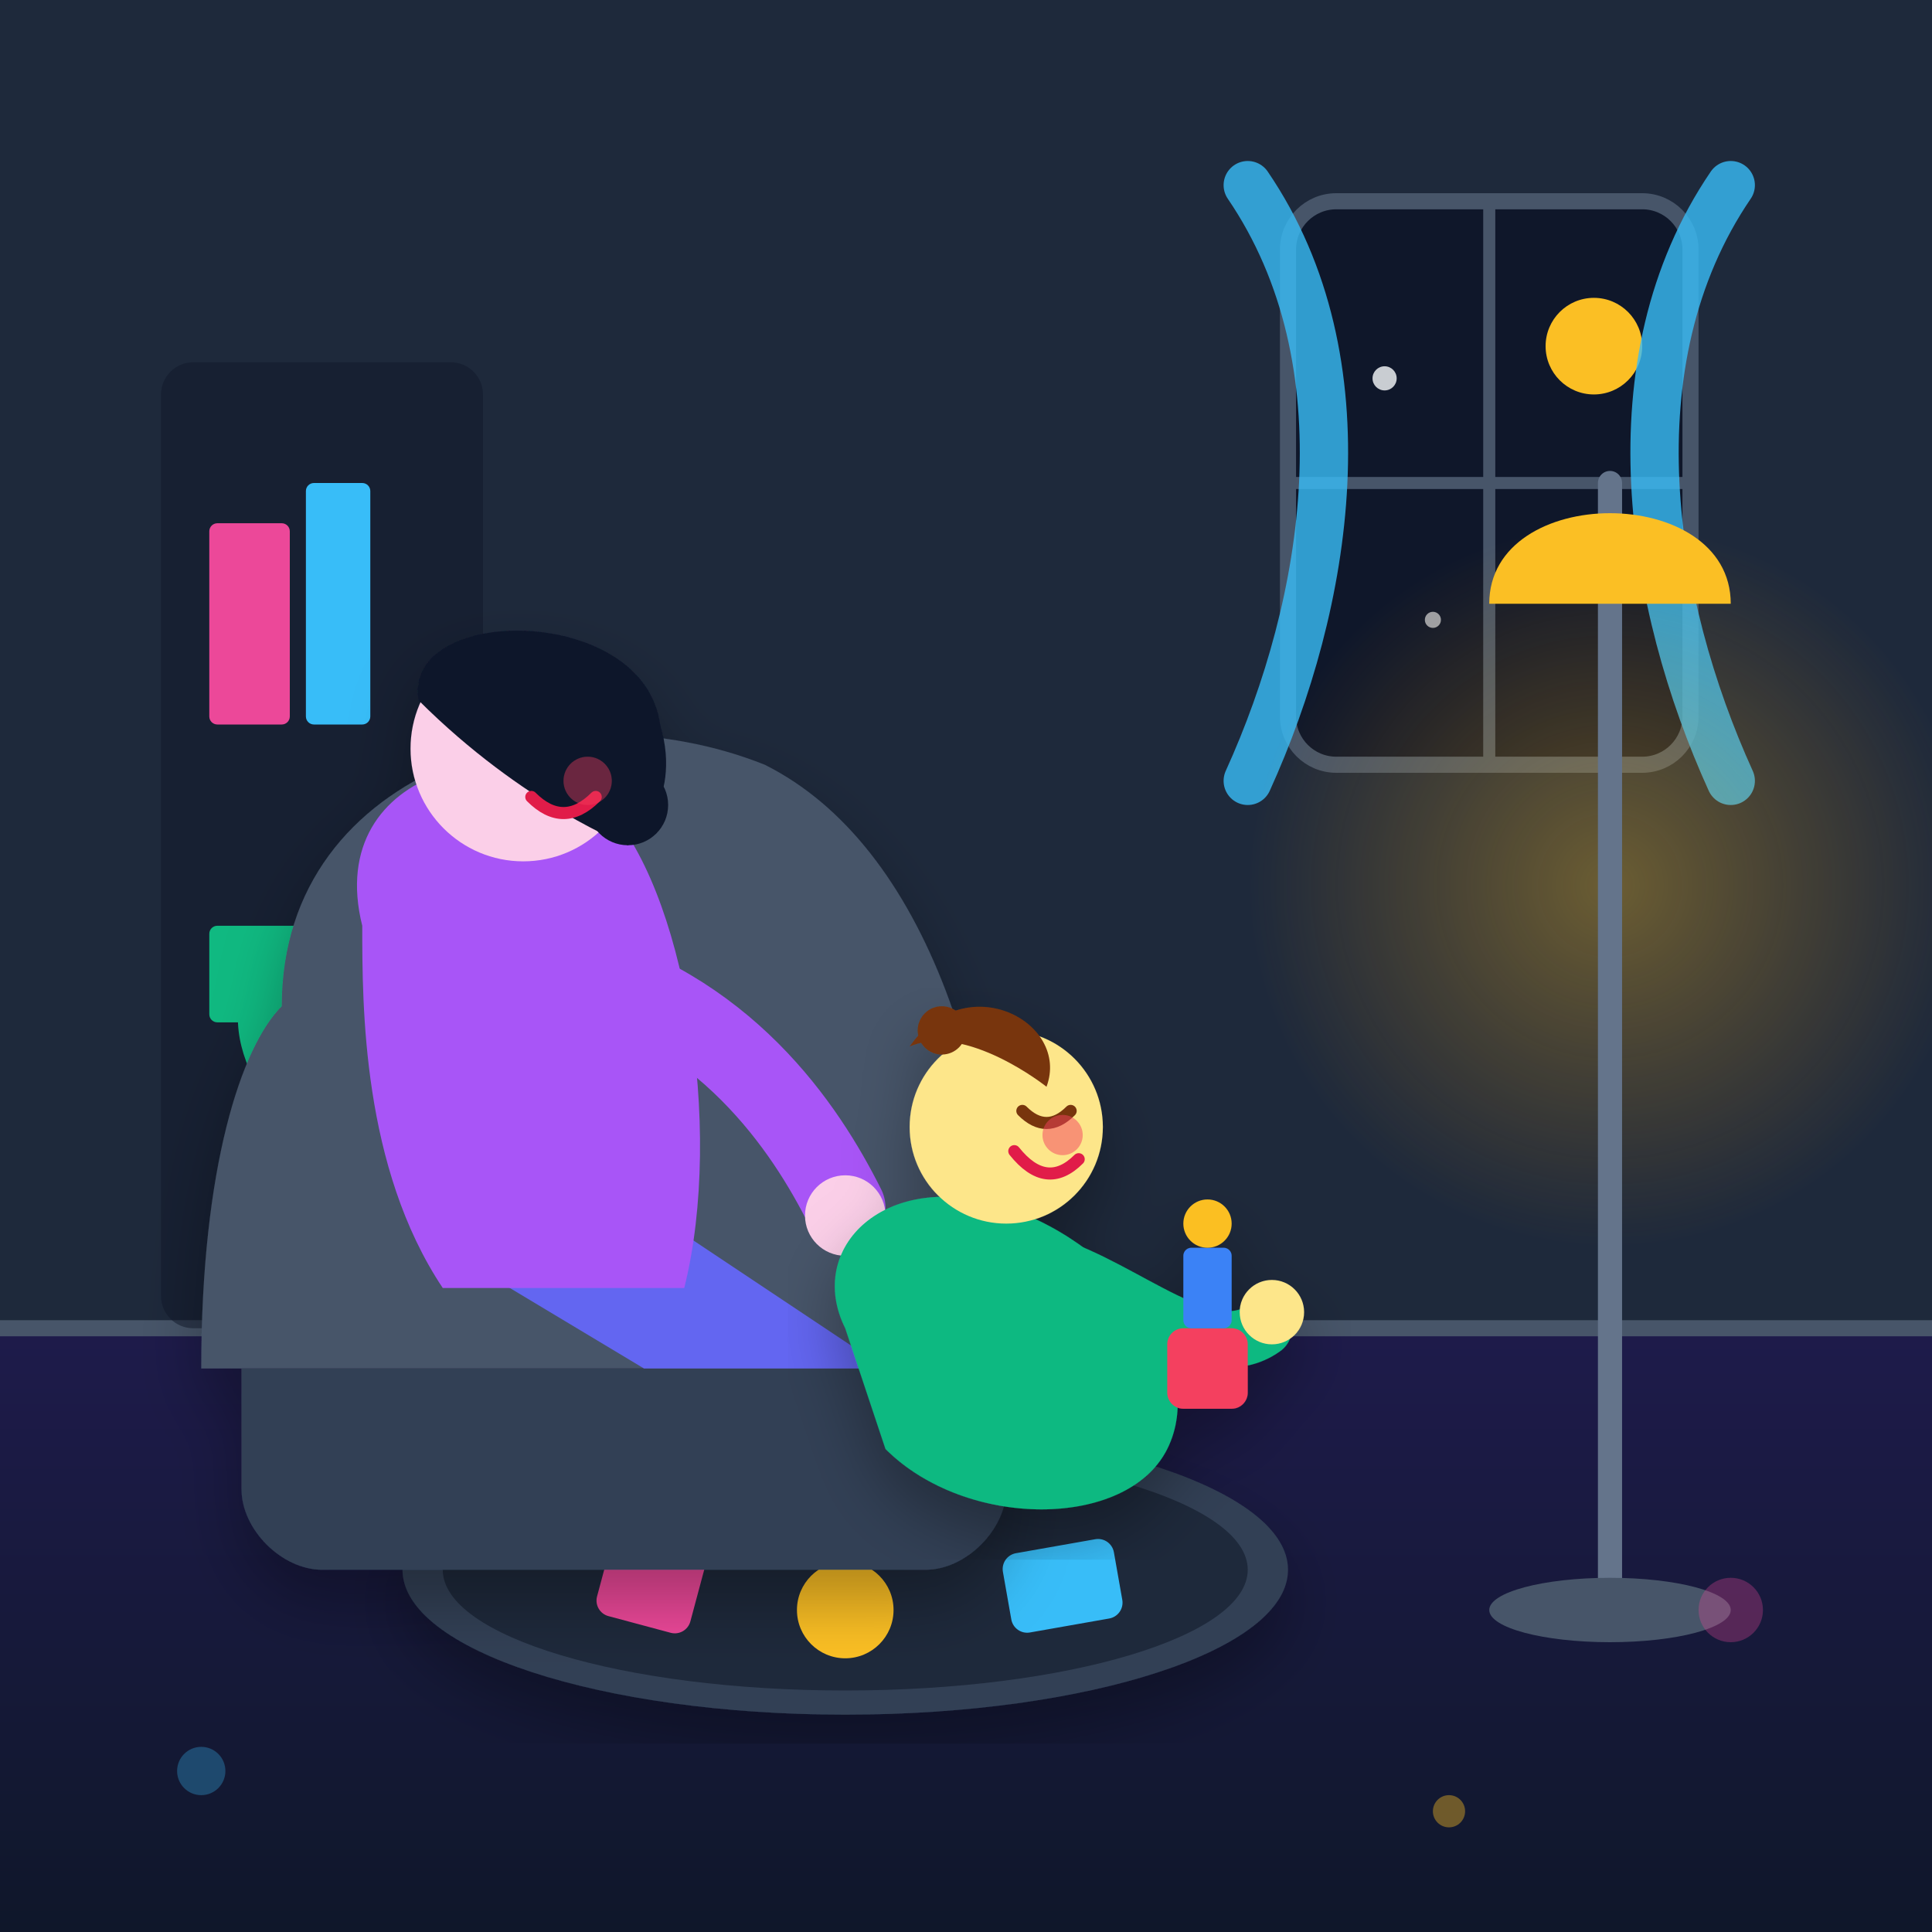
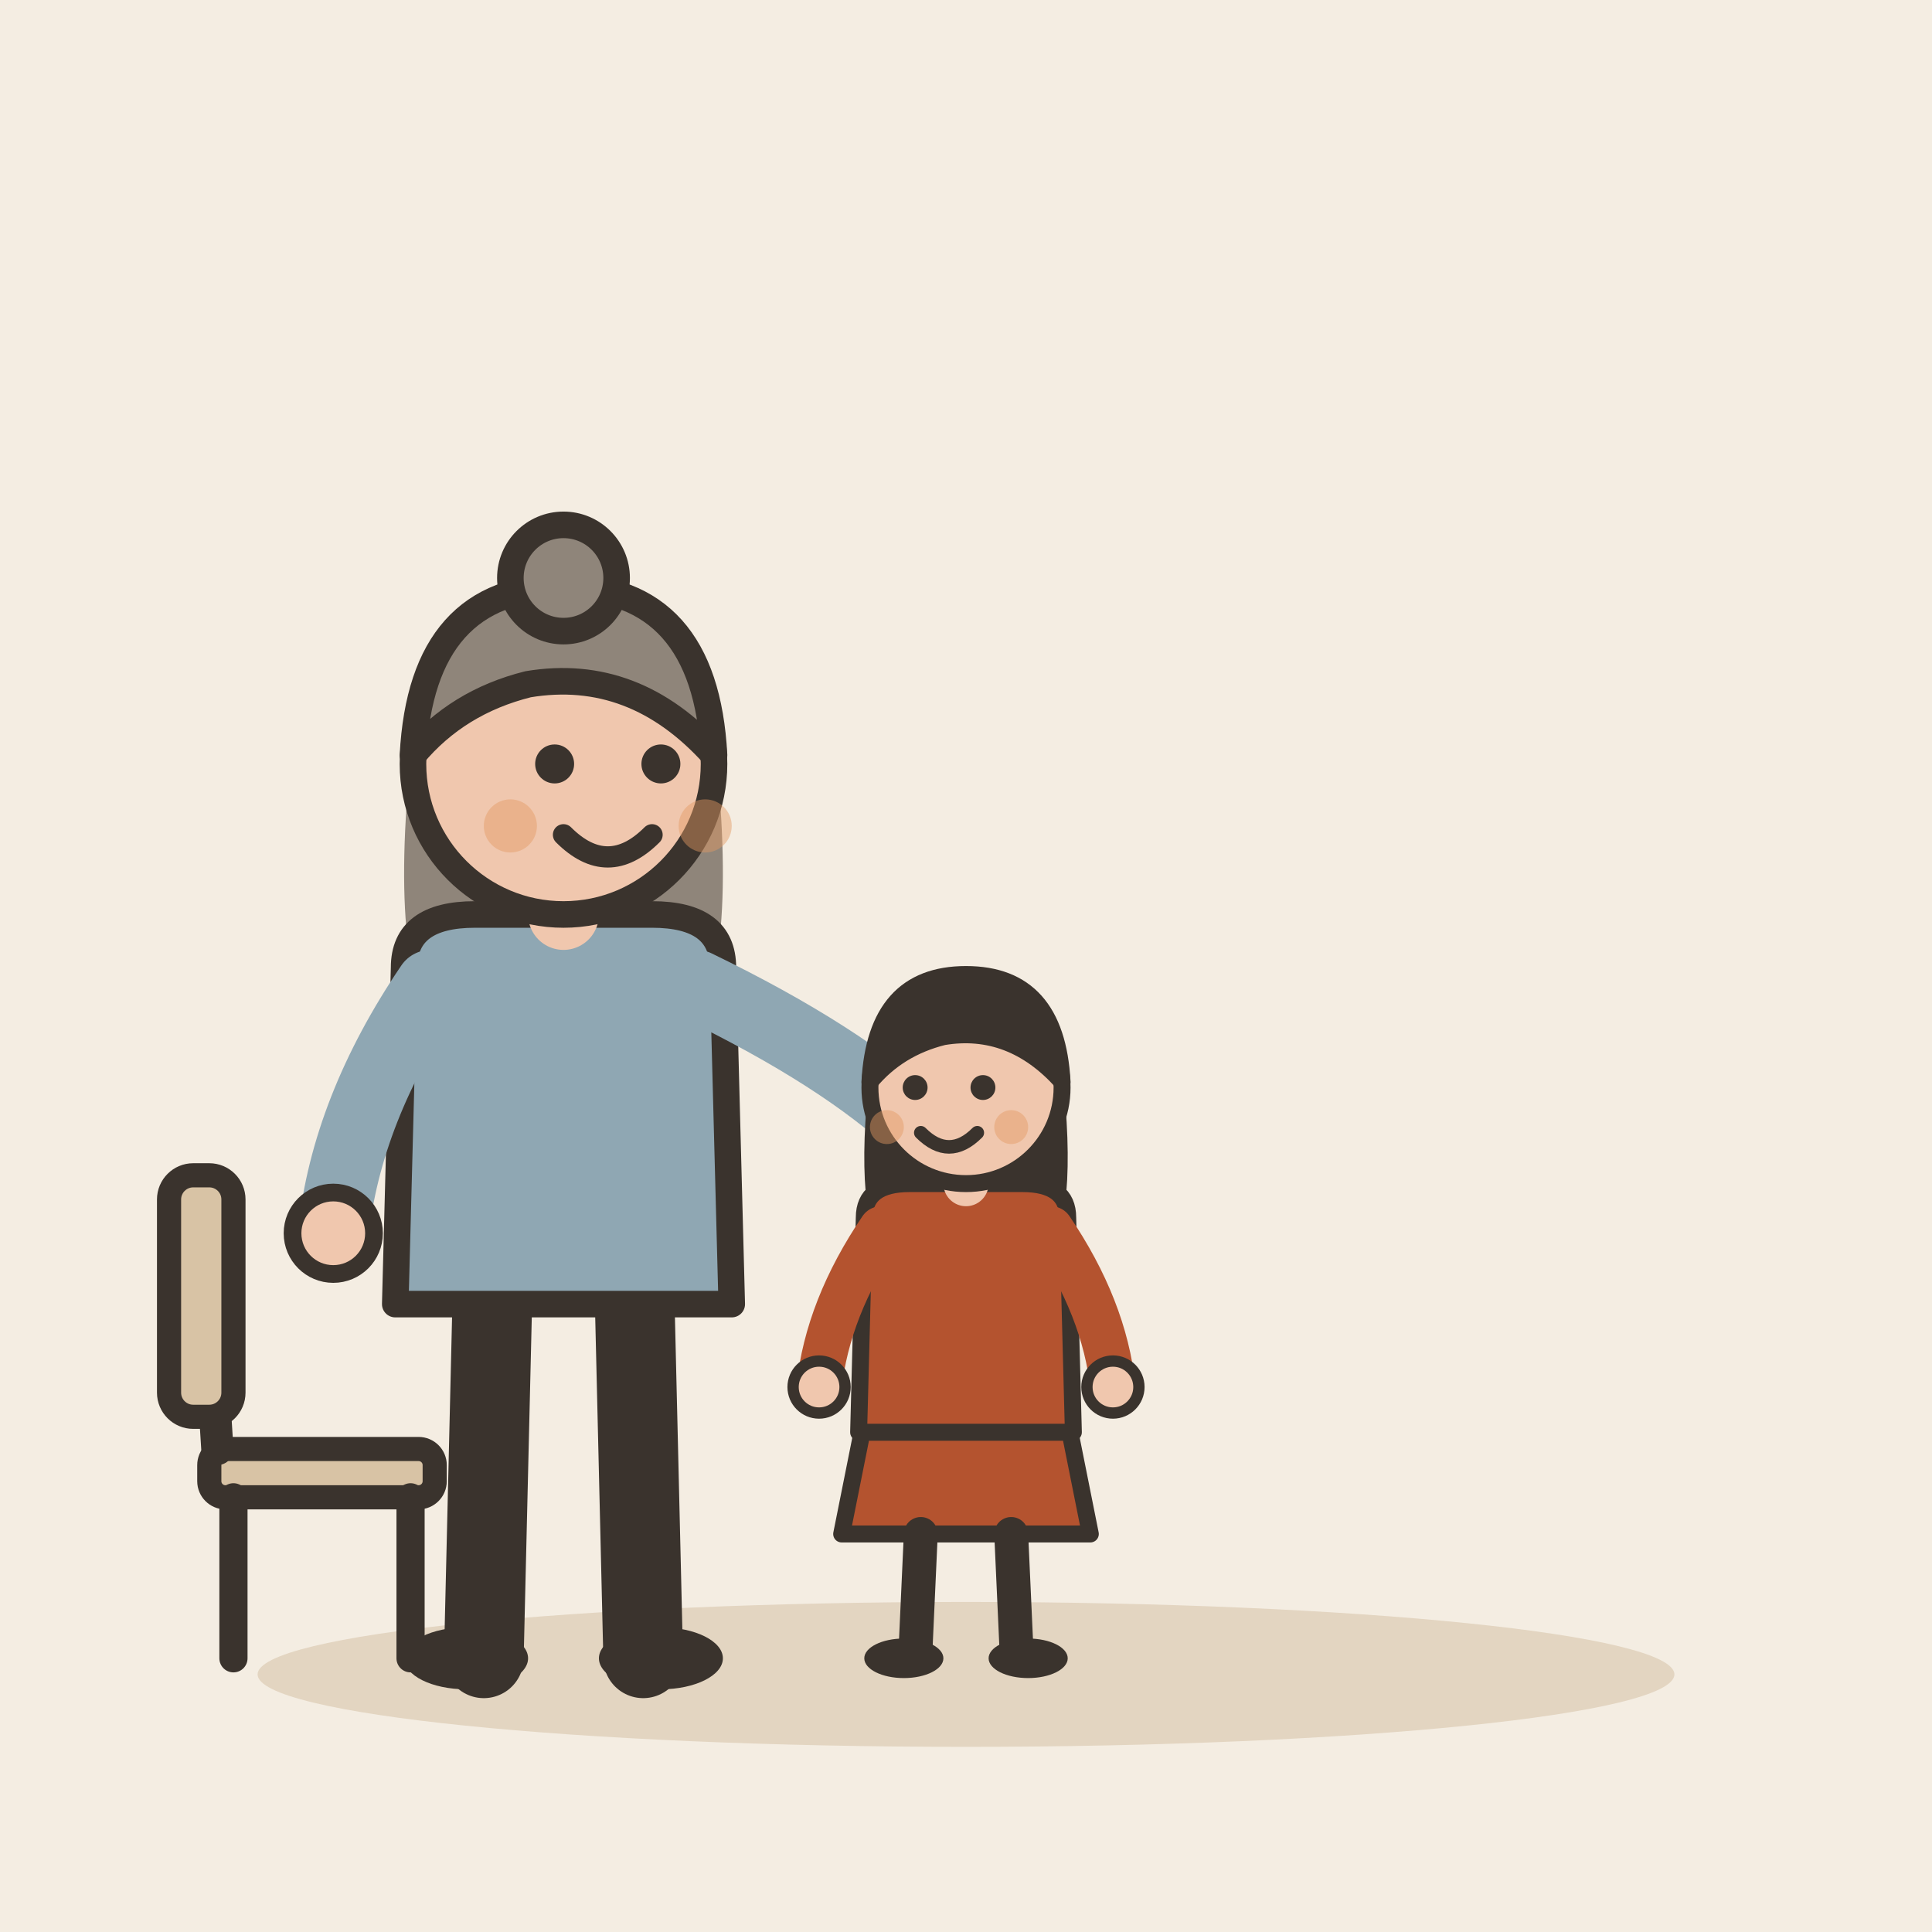
- <svg xmlns="http://www.w3.org/2000/svg" viewBox="0 0 240 240" width="100%" height="100%">
-   <defs>
-     <linearGradient id="bgGrad" x1="0%" y1="0%" x2="100%" y2="100%">
-       <stop offset="0%" stop-color="#0f172a" />
-       <stop offset="50%" stop-color="#1e293b" />
-       <stop offset="100%" stop-color="#334155" />
-     </linearGradient>
-     <linearGradient id="floorGrad" x1="0%" y1="0%" x2="0%" y2="100%">
-       <stop offset="0%" stop-color="#1e1b4b" />
-       <stop offset="100%" stop-color="#0f172a" />
-     </linearGradient>
-     <radialGradient id="lampGlow" cx="50%" cy="50%" r="50%">
-       <stop offset="0%" stop-color="#fbbf24" stop-opacity="0.35" />
-       <stop offset="100%" stop-color="#f59e0b" stop-opacity="0" />
-     </radialGradient>
-     <filter id="softShadow" x="-10%" y="-10%" width="120%" height="120%">
-       <feDropShadow dx="0" dy="4" stdDeviation="4" flood-color="#000000" flood-opacity="0.3" />
-     </filter>
-   </defs>
-   <rect width="240" height="240" rx="24" fill="url(#bgGrad)" />
-   <path d="M0 0 H240 V170 H0 Z" fill="#1e293b" />
-   <path d="M0 165 H240 V240 H0 Z" fill="url(#floorGrad)" />
-   <line x1="0" y1="165" x2="240" y2="165" stroke="#475569" stroke-width="2" />
-   <g transform="translate(160, 25)">
-     <rect x="0" y="0" width="50" height="70" rx="6" fill="#0f172a" stroke="#475569" stroke-width="2" />
-     <line x1="25" y1="0" x2="25" y2="70" stroke="#475569" stroke-width="1.5" />
-     <line x1="0" y1="35" x2="50" y2="35" stroke="#475569" stroke-width="1.5" />
-     <circle cx="38" cy="18" r="6" fill="#fbbf24" />
-     <circle cx="12" cy="22" r="1.5" fill="#f8fafc" opacity="0.8" />
-     <circle cx="18" cy="52" r="1" fill="#f8fafc" opacity="0.6" />
-     <path d="M-5 -2 C10 20 5 50 -5 72" fill="none" stroke="#38bdf8" stroke-width="6" stroke-linecap="round" opacity="0.8" />
-     <path d="M55 -2 C40 20 45 50 55 72" fill="none" stroke="#38bdf8" stroke-width="6" stroke-linecap="round" opacity="0.8" />
+ <svg xmlns="http://www.w3.org/2000/svg" viewBox="0 0 240 240" data-style="editorial">
+   <rect width="240" height="240" fill="#F4EDE2" />
+   <ellipse cx="120" cy="208" rx="88" ry="9" fill="#E3D5C1" />
+   <g transform="translate(70 206) scale(1.1 1.1)">
+     <path d="M-8 -42L-9 0" stroke="#3A332D" stroke-width="9" stroke-linecap="round" fill="none" />
+     <path d="M8 -42L9 0" stroke="#3A332D" stroke-width="9" stroke-linecap="round" fill="none" />
+     <ellipse cx="-11" cy="0" rx="7" ry="3.5" fill="#3A332D" />
+     <ellipse cx="11" cy="0" rx="7" ry="3.5" fill="#3A332D" />
+     <path d="M-17 -104Q-20 -78 -14 -70L-6 -78L6 -78L14 -70Q20 -78 17 -104Z" fill="#8F857A" />
+     <path d="M-18 -78Q-18 -84 -10 -84L10 -84Q18 -84 18 -78L19 -40L-19 -40Z" fill="#8FA7B3" stroke="#3A332D" stroke-width="3" stroke-linecap="round" stroke-linejoin="round" />
+     <path d="M-15 -76Q-24.5 -62 -26 -48" fill="none" stroke="#8FA7B3" stroke-width="8" stroke-linecap="round" stroke-linejoin="round" />
+     <circle cx="-26" cy="-48" r="4.6" fill="#F0C7AE" stroke="#3A332D" stroke-linecap="round" stroke-linejoin="round" stroke-width="2" />
+     <path d="M15 -76Q31.5 -68 40 -60" fill="none" stroke="#8FA7B3" stroke-width="8" stroke-linecap="round" stroke-linejoin="round" />
+     <circle cx="40" cy="-60" r="4.6" fill="#F0C7AE" stroke="#3A332D" stroke-linecap="round" stroke-linejoin="round" stroke-width="2" />
+     <path d="M0 -84L0 -88" stroke="#F0C7AE" stroke-width="8" stroke-linecap="round" fill="none" />
+     <circle cx="0" cy="-101" r="17" fill="#F0C7AE" stroke="#3A332D" stroke-width="3" stroke-linecap="round" stroke-linejoin="round" />
+     <path d="M-17 -102Q-16 -121 0 -121Q16 -121 17 -102Q8 -112 -4 -110Q-12 -108 -17 -102Z" fill="#8F857A" stroke="#3A332D" stroke-width="3" stroke-linecap="round" stroke-linejoin="round" />
+     <circle cx="0" cy="-122" r="6" fill="#8F857A" stroke="#3A332D" stroke-width="3" stroke-linecap="round" stroke-linejoin="round" />
+     <circle cx="-1" cy="-101" r="2.2" fill="#3A332D" />
+     <circle cx="11" cy="-101" r="2.2" fill="#3A332D" />
+     <path d="M0 -93Q5 -88 10 -93" fill="none" stroke="#3A332D" stroke-width="2.4" stroke-linecap="round" stroke-linejoin="round" />
+     <circle cx="-6" cy="-94" r="3" fill="#E39A62" opacity="0.45" />
+     <circle cx="16" cy="-94" r="3" fill="#E39A62" opacity="0.45" />
  </g>
-   <g transform="translate(20, 45)">
-     <rect x="0" y="0" width="40" height="120" fill="#0f172a" opacity="0.5" rx="4" />
-     <rect x="6" y="20" width="10" height="25" fill="#ec4899" rx="1" />
-     <rect x="18" y="15" width="8" height="30" fill="#38bdf8" rx="1" />
-     <rect x="6" y="70" width="28" height="12" fill="#10b981" rx="1" />
-     <path d="M10 100 L15 115 H25 L30 100 Z" fill="#f97316" />
-     <path d="M20 100 C10 90 5 80 15 70 C25 80 25 90 20 100 Z" fill="#10b981" />
+   <g transform="translate(120 206) scale(0.702 0.702)">
+     <path d="M-18 -42L-22 -22L22 -22L18 -42Z" fill="#B4532F" stroke="#3A332D" stroke-width="3" stroke-linecap="round" stroke-linejoin="round" />
+     <path d="M-8 -22L-9 0" stroke="#3A332D" stroke-width="6" stroke-linecap="round" fill="none" />
+     <path d="M8 -22L9 0" stroke="#3A332D" stroke-width="6" stroke-linecap="round" fill="none" />
+     <ellipse cx="-11" cy="0" rx="7" ry="3.5" fill="#3A332D" />
+     <ellipse cx="11" cy="0" rx="7" ry="3.5" fill="#3A332D" />
+     <path d="M-17 -104Q-20 -78 -14 -70L-6 -78L6 -78L14 -70Q20 -78 17 -104Z" fill="#3A332D" />
+     <path d="M-18 -78Q-18 -84 -10 -84L10 -84Q18 -84 18 -78L19 -40L-19 -40Z" fill="#B4532F" stroke="#3A332D" stroke-width="3" stroke-linecap="round" stroke-linejoin="round" />
+     <path d="M-15 -76Q-24.5 -62 -26 -48" fill="none" stroke="#B4532F" stroke-width="8" stroke-linecap="round" stroke-linejoin="round" />
+     <circle cx="-26" cy="-48" r="4.6" fill="#F0C7AE" stroke="#3A332D" stroke-linecap="round" stroke-linejoin="round" stroke-width="2" />
+     <path d="M15 -76Q24.5 -62 26 -48" fill="none" stroke="#B4532F" stroke-width="8" stroke-linecap="round" stroke-linejoin="round" />
+     <circle cx="26" cy="-48" r="4.6" fill="#F0C7AE" stroke="#3A332D" stroke-linecap="round" stroke-linejoin="round" stroke-width="2" />
+     <path d="M0 -84L0 -88" stroke="#F0C7AE" stroke-width="8" stroke-linecap="round" fill="none" />
+     <circle cx="0" cy="-101" r="17" fill="#F0C7AE" stroke="#3A332D" stroke-width="3" stroke-linecap="round" stroke-linejoin="round" />
+     <path d="M-17 -102Q-16 -121 0 -121Q16 -121 17 -102Q8 -112 -4 -110Q-12 -108 -17 -102Z" fill="#3A332D" stroke="#3A332D" stroke-width="3" stroke-linecap="round" stroke-linejoin="round" />
+     <circle cx="-9" cy="-101" r="2.2" fill="#3A332D" />
+     <circle cx="3" cy="-101" r="2.2" fill="#3A332D" />
+     <path d="M-8 -93Q-3 -88 2 -93" fill="none" stroke="#3A332D" stroke-width="2.4" stroke-linecap="round" stroke-linejoin="round" />
+     <circle cx="-14" cy="-94" r="3" fill="#E39A62" opacity="0.45" />
+     <circle cx="8" cy="-94" r="3" fill="#E39A62" opacity="0.45" />
  </g>
-   <g transform="translate(210, 60)">
-     <circle cx="-10" cy="50" r="45" fill="url(#lampGlow)" />
-     <path d="M-10 140 V0" stroke="#64748b" stroke-width="3" stroke-linecap="round" />
-     <path d="M-25 15 C-25 0 5 0 5 15 Z" fill="#fbbf24" />
-     <ellipse cx="-10" cy="140" rx="15" ry="4" fill="#475569" />
+   <g transform="translate(40 206)">
+     <rect x="-14" y="-26" width="28" height="6" rx="2" fill="#D8C3A5" stroke="#3A332D" stroke-width="3" stroke-linecap="round" stroke-linejoin="round" />
+     <path d="M-11 -20L-11 0" stroke="#3A332D" stroke-width="3.5" stroke-linecap="round" fill="none" />
+     <path d="M11 -20L11 0" stroke="#3A332D" stroke-width="3.5" stroke-linecap="round" fill="none" />
+     <path d="M-13 -26L-15 -58" stroke="#3A332D" stroke-width="4" stroke-linecap="round" fill="none" />
+     <rect x="-19" y="-60" width="8" height="30" rx="3" fill="#D8C3A5" stroke="#3A332D" stroke-width="3" stroke-linecap="round" stroke-linejoin="round" />
  </g>
-   <ellipse cx="105" cy="195" rx="55" ry="18" fill="#334155" filter="url(#softShadow)" />
-   <ellipse cx="105" cy="195" rx="50" ry="15" fill="#1e293b" />
-   <rect x="75" y="190" width="12" height="12" fill="#ec4899" rx="2" transform="rotate(15 81 196)" />
-   <rect x="125" y="192" width="14" height="10" fill="#38bdf8" rx="2" transform="rotate(-10 132 197)" />
-   <circle cx="105" cy="200" r="6" fill="#fbbf24" />
-   <g transform="translate(60, 105)" filter="url(#softShadow)">
-     <path d="M -25 20 C -25 -10 10 -20 35 -10 C 55 0 65 30 65 65 H -35 C -35 40 -30 25 -25 20 Z" fill="#475569" />
-     <path d="M -30 65 H 65 V 80 C 65 85 60 90 55 90 H -20 C -25 90 -30 85 -30 80 Z" fill="#334155" />
-     <path d="M 5 35 L 35 55 L 50 65 H 20 L -5 50 Z" fill="#6366f1" />
-     <path d="M -15 10 C -20 -10 5 -15 15 -5 C 25 5 30 35 25 55 H -5 C -15 40 -15 20 -15 10 Z" fill="#a855f7" />
-     <path d="M 10 15 C 30 20 40 35 45 45" fill="none" stroke="#a855f7" stroke-width="10" stroke-linecap="round" />
-     <circle cx="45" cy="46" r="5" fill="#fbcfe8" />
-     <circle cx="5" cy="-12" r="14" fill="#fbcfe8" />
-     <path d="M -8 -18 C -10 -30 20 -30 22 -15 C 25 -5 18 0 18 0 C 18 0 5 -5 -8 -18 Z" fill="#0f172a" />
-     <circle cx="18" cy="-5" r="5" fill="#0f172a" />
-     <path d="M 8 -12 Q 11 -9 14 -12" fill="none" stroke="#0f172a" stroke-width="1.5" stroke-linecap="round" />
-     <path d="M 6 -6 Q 10 -2 14 -6" fill="none" stroke="#e11d48" stroke-width="1.5" stroke-linecap="round" />
-     <circle cx="13" cy="-8" r="3" fill="#f43f5e" opacity="0.4" />
-   </g>
-   <g transform="translate(115, 145)" filter="url(#softShadow)">
-     <path d="M -10 20 C -15 10 -5 0 10 5 C 25 10 35 25 30 35 C 25 45 5 45 -5 35 Z" fill="#10b981" />
-     <path d="M 15 12 C 25 15 35 25 42 20" fill="none" stroke="#10b981" stroke-width="7" stroke-linecap="round" />
-     <circle cx="43" cy="18" r="4" fill="#fde68a" />
-     <circle cx="10" cy="-5" r="12" fill="#fde68a" />
-     <path d="M -2 -15 C 5 -25 18 -18 15 -10 C 15 -10 5 -18 -2 -15 Z" fill="#78350f" />
-     <circle cx="2" cy="-17" r="3" fill="#78350f" />
-     <path d="M 12 -7 Q 15 -4 18 -7" fill="none" stroke="#78350f" stroke-width="1.5" stroke-linecap="round" />
-     <path d="M 11 -2 Q 15 3 19 -1" fill="none" stroke="#e11d48" stroke-width="1.5" stroke-linecap="round" />
-     <circle cx="17" cy="-4" r="2.5" fill="#f43f5e" opacity="0.5" />
-     <g transform="translate(30, 20)">
-       <rect x="0" y="0" width="10" height="10" fill="#f43f5e" rx="2" />
-       <rect x="2" y="-10" width="6" height="10" fill="#3b82f6" rx="1" />
-       <circle cx="5" cy="-13" r="3" fill="#fbbf24" />
-     </g>
-   </g>
-   <circle cx="25" cy="220" r="3" fill="#38bdf8" opacity="0.3" />
-   <circle cx="215" cy="200" r="4" fill="#ec4899" opacity="0.3" />
-   <circle cx="180" cy="225" r="2" fill="#fbbf24" opacity="0.4" />
</svg>
